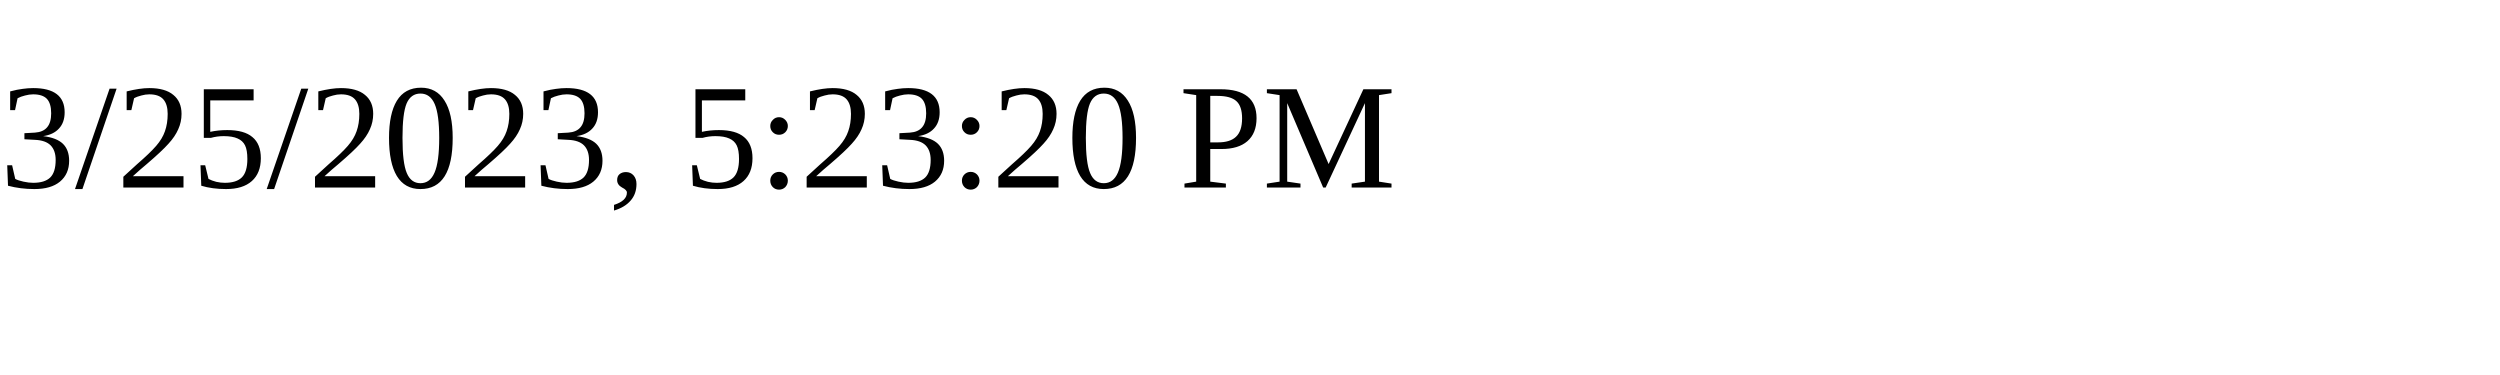
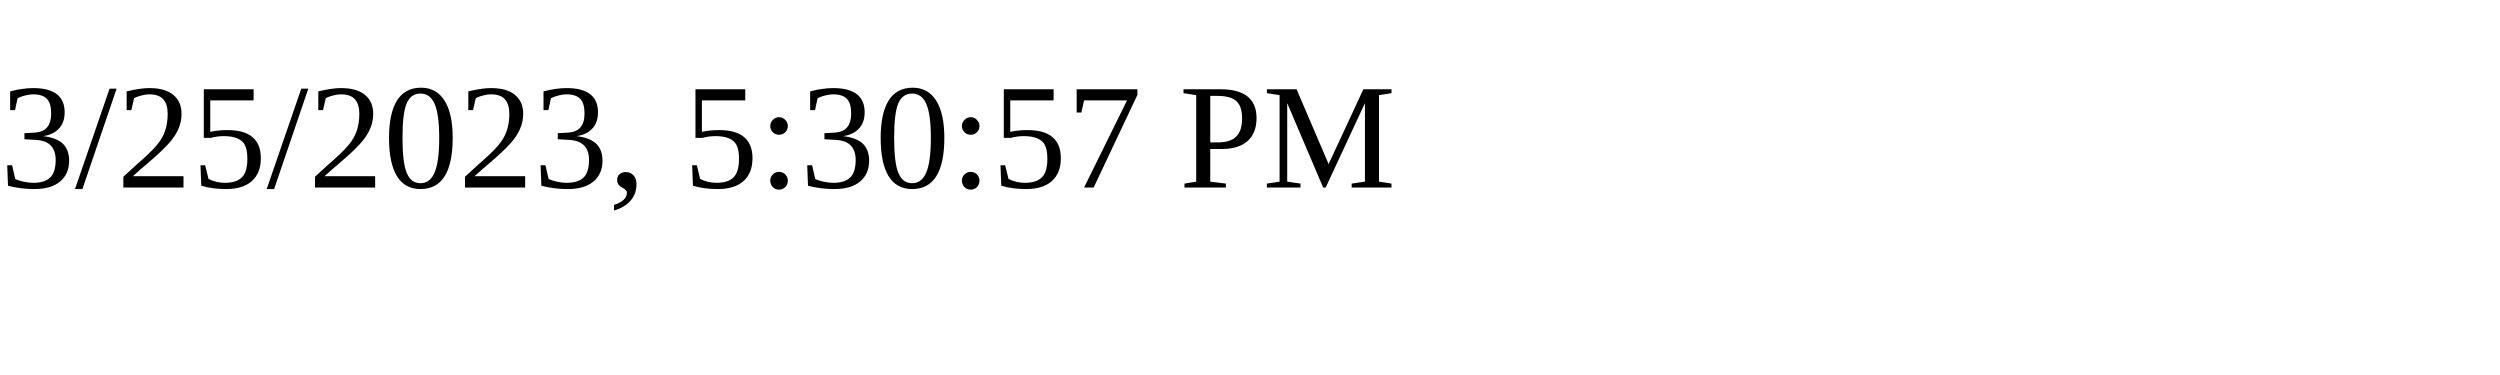
<svg xmlns="http://www.w3.org/2000/svg" height="30" width="200">
-   <text x="0" y="15">3/25/2023, 5:23:20 PM</text>
+   <text x="0" y="15">3/25/2023, 5:30:57 PM</text>
</svg>
